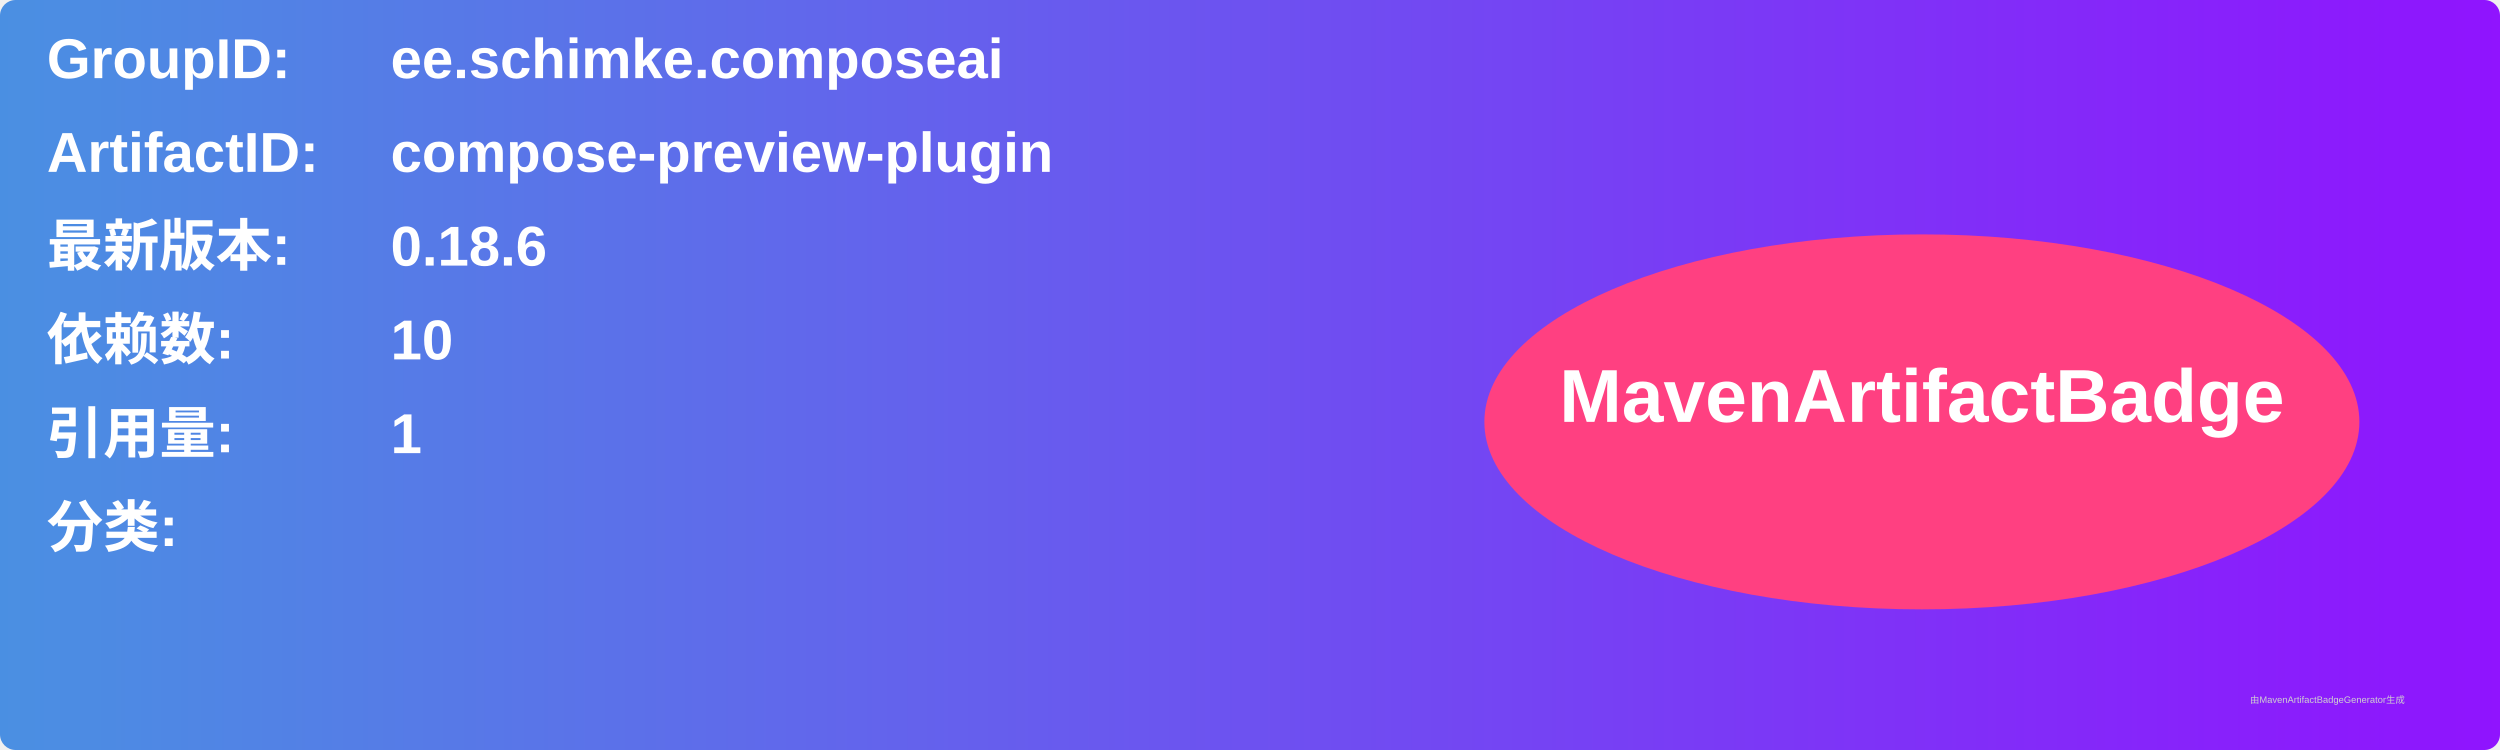
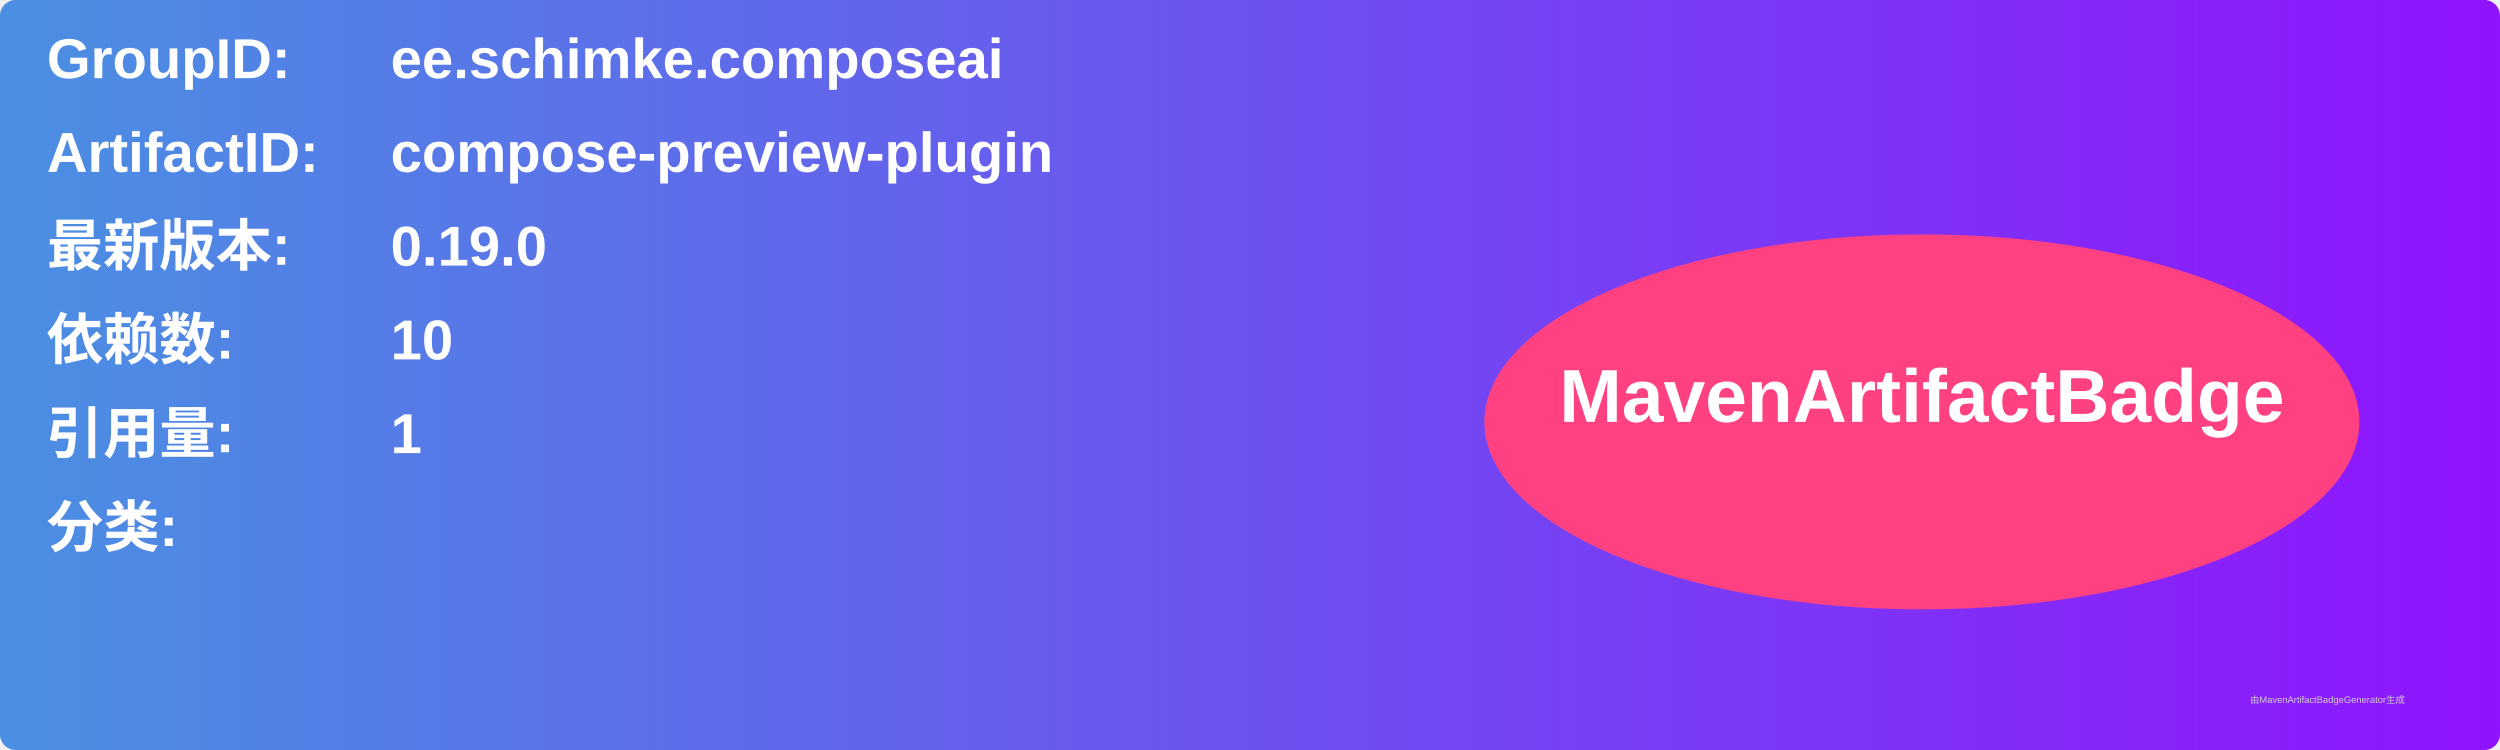
<svg xmlns="http://www.w3.org/2000/svg" width="800" height="240" viewBox="0 0 800 240">
  <linearGradient id="grad" x1="0%" y1="0%" x2="100%" y2="0%">
    <stop offset="0%" stop-color="#4a90e2" />
    <stop offset="100%" stop-color="#9013fe" />
  </linearGradient>
  <rect width="100%" height="100%" rx="5" ry="5" fill="url(#grad)" />
  <g transform="translate(15, 15)">
    <text x="0" y="10" font-family="Arial" font-size="18" fill="white" font-weight="bold" width="260">GroupID:</text>
    <text x="110" y="10" font-family="Arial" font-size="18" fill="white" font-weight="bold" width="460">ee.schimke.composeai</text>
    <text x="0" y="40" font-family="Arial" font-size="18" fill="white" font-weight="bold" width="260">ArtifactID:</text>
    <text x="110" y="40" font-family="Arial" font-size="18" fill="white" font-weight="bold" width="460">compose-preview-plugin</text>
    <text x="0" y="70" font-family="Arial" font-size="18" fill="white" font-weight="bold">最新版本:</text>
    <text x="110" y="70" font-family="Arial" font-size="18" fill="white" font-weight="bold">
-       <tspan font-weight="bold">0.18.6</tspan>
+       <tspan font-weight="bold">0.19.0</tspan>
    </text>
    <text x="0" y="100" font-family="Arial" font-size="18" fill="white" font-weight="bold">依赖数: </text>
    <text x="110" y="100" font-family="Arial" font-size="18" fill="white">
      <tspan font-weight="bold">10</tspan>
    </text>
    <text x="0" y="130" font-family="Arial" font-size="18" fill="white" font-weight="bold">引用量: </text>
    <text x="110" y="130" font-family="Arial" font-size="18" fill="white">
      <tspan font-weight="bold">1</tspan>
    </text>
    <text x="0" y="160" font-family="Arial" font-size="18" fill="white" font-weight="bold">分类:</text>
    <text x="10" y="190" font-family="Arial" font-size="10" fill="white">
      <tspan font-weight="bold" />
    </text>
    <ellipse cx="600" cy="120" rx="140" ry="60" fill="#ff4081" />
    <text x="600" y="120" text-anchor="middle" font-family="Arial" font-size="24" fill="white" font-weight="bold">MavenArtifactBadge</text>
  </g>
  <text x="720" y="225" font-family="Arial" font-size="3" fill="#d0d0d0">由MavenArtifactBadgeGenerator生成</text>
</svg>
